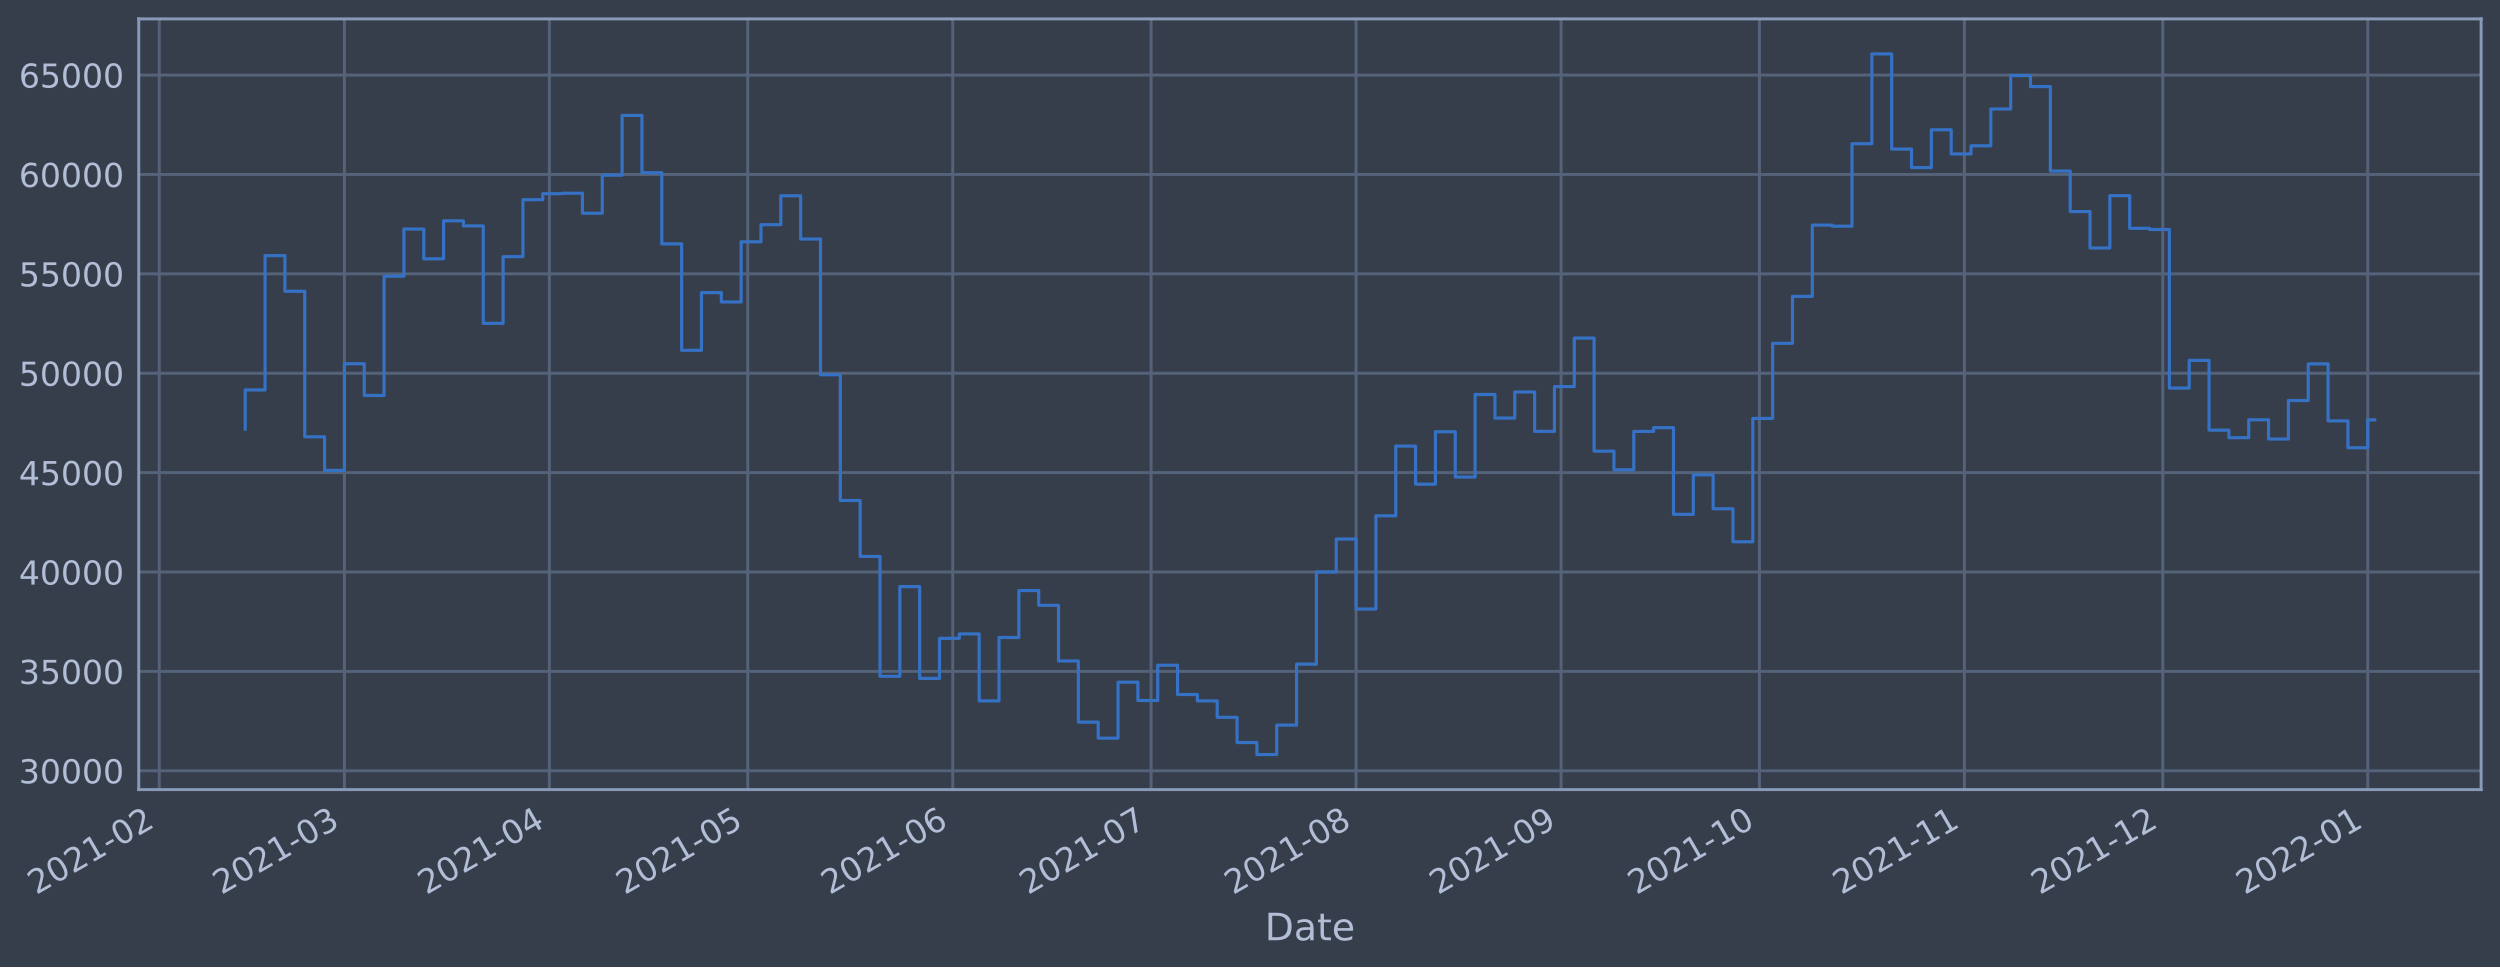
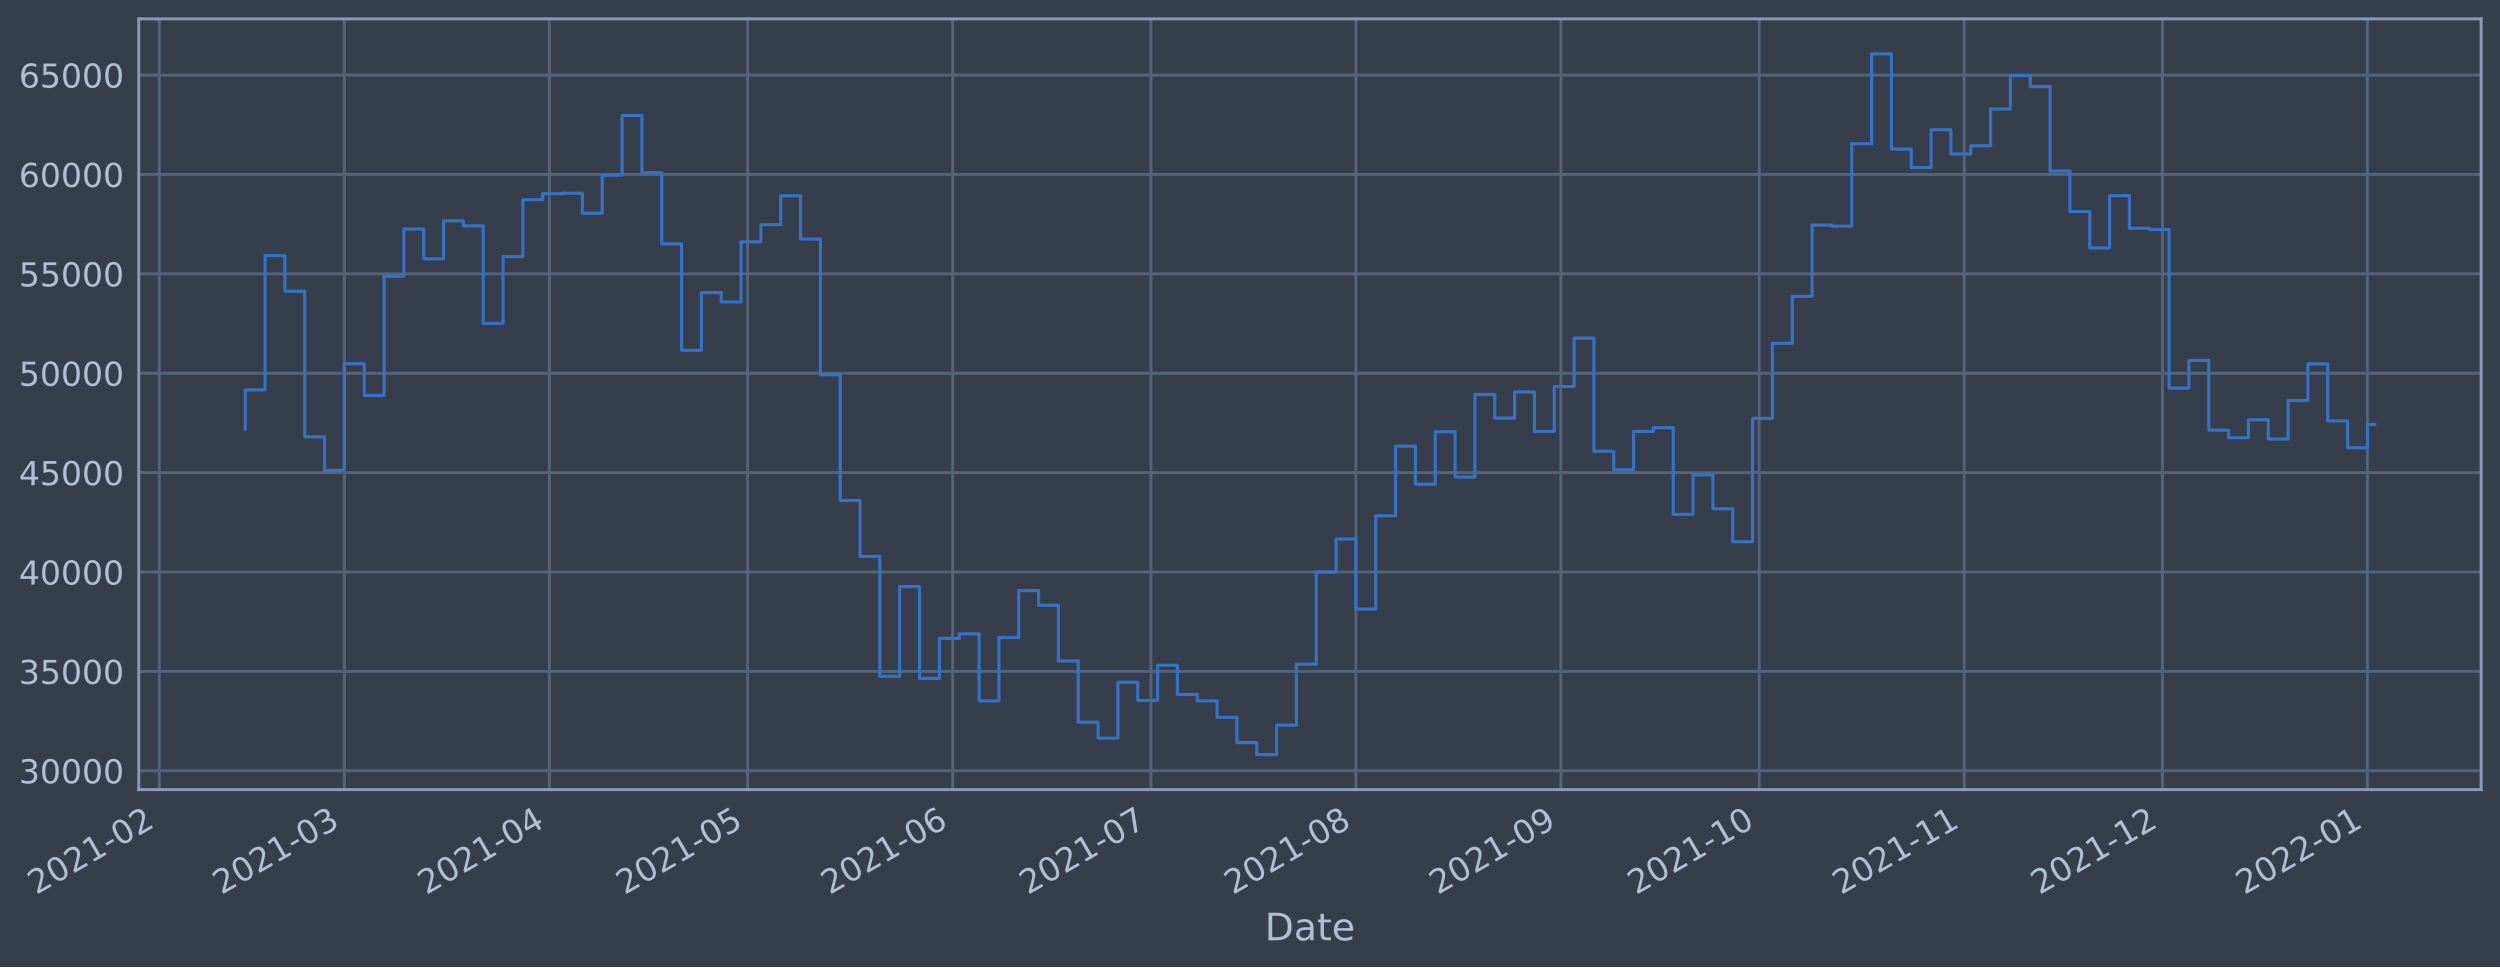
<svg xmlns="http://www.w3.org/2000/svg" xmlns:xlink="http://www.w3.org/1999/xlink" width="952.884pt" height="368.58pt" viewBox="0 0 952.884 368.58" version="1.1">
  <defs>
    <style type="text/css">*{stroke-linejoin: round; stroke-linecap: butt}</style>
  </defs>
  <g id="figure_1">
    <g id="patch_1">
      <path d="M 0 368.58  L 952.884 368.58  L 952.884 0  L 0 0  z " style="fill: #373e4b" />
    </g>
    <g id="axes_1">
      <g id="patch_2">
        <path d="M 52.884 300.96  L 945.684 300.96  L 945.684 7.2  L 52.884 7.2  z " style="fill: #373e4b" />
      </g>
      <g id="matplotlib.axis_1">
        <g id="xtick_1">
          <g id="line2d_1">
-             <path d="M 60.702 300.96  L 60.702 7.2  " clip-path="url(#p2cf6afc9b5)" style="fill: none; stroke: #546379; stroke-width: 1.12; stroke-linecap: square" />
+             <path d="M 60.707 300.96  L 60.707 7.2  " clip-path="url(#p9fcb5f8921)" style="fill: none; stroke: #546379; stroke-width: 1.12; stroke-linecap: square" />
          </g>
          <g id="line2d_2" />
          <g id="text_1">
-             <g style="fill: #b1bed6" transform="translate(13.79861 341.1745)rotate(-30)scale(0.126 -0.126)">
+             <g style="fill: #b1bed6" transform="translate(13.80369 341.1745)rotate(-30)scale(0.126 -0.126)">
              <defs>
                <path id="DejaVuSans-32" d="M 1228 531  L 3431 531  L 3431 0  L 469 0  L 469 531  Q 828 903 1448 1529  Q 2069 2156 2228 2338  Q 2531 2678 2651 2914  Q 2772 3150 2772 3378  Q 2772 3750 2511 3984  Q 2250 4219 1831 4219  Q 1534 4219 1204 4116  Q 875 4013 500 3803  L 500 4441  Q 881 4594 1212 4672  Q 1544 4750 1819 4750  Q 2544 4750 2975 4387  Q 3406 4025 3406 3419  Q 3406 3131 3298 2873  Q 3191 2616 2906 2266  Q 2828 2175 2409 1742  Q 1991 1309 1228 531  z " transform="scale(0.015625)" />
                <path id="DejaVuSans-30" d="M 2034 4250  Q 1547 4250 1301 3770  Q 1056 3291 1056 2328  Q 1056 1369 1301 889  Q 1547 409 2034 409  Q 2525 409 2770 889  Q 3016 1369 3016 2328  Q 3016 3291 2770 3770  Q 2525 4250 2034 4250  z M 2034 4750  Q 2819 4750 3233 4129  Q 3647 3509 3647 2328  Q 3647 1150 3233 529  Q 2819 -91 2034 -91  Q 1250 -91 836 529  Q 422 1150 422 2328  Q 422 3509 836 4129  Q 1250 4750 2034 4750  z " transform="scale(0.015625)" />
                <path id="DejaVuSans-31" d="M 794 531  L 1825 531  L 1825 4091  L 703 3866  L 703 4441  L 1819 4666  L 2450 4666  L 2450 531  L 3481 531  L 3481 0  L 794 0  L 794 531  z " transform="scale(0.015625)" />
                <path id="DejaVuSans-2d" d="M 313 2009  L 1997 2009  L 1997 1497  L 313 1497  L 313 2009  z " transform="scale(0.015625)" />
              </defs>
              <use xlink:href="#DejaVuSans-32" />
              <use xlink:href="#DejaVuSans-30" x="63.623" />
              <use xlink:href="#DejaVuSans-32" x="127.246" />
              <use xlink:href="#DejaVuSans-31" x="190.869" />
              <use xlink:href="#DejaVuSans-2d" x="254.492" />
              <use xlink:href="#DejaVuSans-30" x="290.576" />
              <use xlink:href="#DejaVuSans-32" x="354.199" />
            </g>
          </g>
        </g>
        <g id="xtick_2">
          <g id="line2d_3">
-             <path d="M 131.27 300.96  L 131.27 7.2  " clip-path="url(#p2cf6afc9b5)" style="fill: none; stroke: #546379; stroke-width: 1.12; stroke-linecap: square" />
+             <path d="M 131.264 300.96  L 131.264 7.2  " clip-path="url(#p9fcb5f8921)" style="fill: none; stroke: #546379; stroke-width: 1.12; stroke-linecap: square" />
          </g>
          <g id="line2d_4" />
          <g id="text_2">
-             <g style="fill: #b1bed6" transform="translate(84.36655 341.1745)rotate(-30)scale(0.126 -0.126)">
+             <g style="fill: #b1bed6" transform="translate(84.36068 341.1745)rotate(-30)scale(0.126 -0.126)">
              <defs>
                <path id="DejaVuSans-33" d="M 2597 2516  Q 3050 2419 3304 2112  Q 3559 1806 3559 1356  Q 3559 666 3084 287  Q 2609 -91 1734 -91  Q 1441 -91 1130 -33  Q 819 25 488 141  L 488 750  Q 750 597 1062 519  Q 1375 441 1716 441  Q 2309 441 2620 675  Q 2931 909 2931 1356  Q 2931 1769 2642 2001  Q 2353 2234 1838 2234  L 1294 2234  L 1294 2753  L 1863 2753  Q 2328 2753 2575 2939  Q 2822 3125 2822 3475  Q 2822 3834 2567 4026  Q 2313 4219 1838 4219  Q 1578 4219 1281 4162  Q 984 4106 628 3988  L 628 4550  Q 988 4650 1302 4700  Q 1616 4750 1894 4750  Q 2613 4750 3031 4423  Q 3450 4097 3450 3541  Q 3450 3153 3228 2886  Q 3006 2619 2597 2516  z " transform="scale(0.015625)" />
              </defs>
              <use xlink:href="#DejaVuSans-32" />
              <use xlink:href="#DejaVuSans-30" x="63.623" />
              <use xlink:href="#DejaVuSans-32" x="127.246" />
              <use xlink:href="#DejaVuSans-31" x="190.869" />
              <use xlink:href="#DejaVuSans-2d" x="254.492" />
              <use xlink:href="#DejaVuSans-30" x="290.576" />
              <use xlink:href="#DejaVuSans-33" x="354.199" />
            </g>
          </g>
        </g>
        <g id="xtick_3">
          <g id="line2d_5">
-             <path d="M 209.399 300.96  L 209.399 7.2  " clip-path="url(#p2cf6afc9b5)" style="fill: none; stroke: #546379; stroke-width: 1.12; stroke-linecap: square" />
+             <path d="M 209.381 300.96  L 209.381 7.2  " clip-path="url(#p9fcb5f8921)" style="fill: none; stroke: #546379; stroke-width: 1.12; stroke-linecap: square" />
          </g>
          <g id="line2d_6" />
          <g id="text_3">
-             <g style="fill: #b1bed6" transform="translate(162.4953 341.1745)rotate(-30)scale(0.126 -0.126)">
+             <g style="fill: #b1bed6" transform="translate(162.4773 341.1745)rotate(-30)scale(0.126 -0.126)">
              <defs>
                <path id="DejaVuSans-34" d="M 2419 4116  L 825 1625  L 2419 1625  L 2419 4116  z M 2253 4666  L 3047 4666  L 3047 1625  L 3713 1625  L 3713 1100  L 3047 1100  L 3047 0  L 2419 0  L 2419 1100  L 313 1100  L 313 1709  L 2253 4666  z " transform="scale(0.015625)" />
              </defs>
              <use xlink:href="#DejaVuSans-32" />
              <use xlink:href="#DejaVuSans-30" x="63.623" />
              <use xlink:href="#DejaVuSans-32" x="127.246" />
              <use xlink:href="#DejaVuSans-31" x="190.869" />
              <use xlink:href="#DejaVuSans-2d" x="254.492" />
              <use xlink:href="#DejaVuSans-30" x="290.576" />
              <use xlink:href="#DejaVuSans-34" x="354.199" />
            </g>
          </g>
        </g>
        <g id="xtick_4">
          <g id="line2d_7">
-             <path d="M 285.007 300.96  L 285.007 7.2  " clip-path="url(#p2cf6afc9b5)" style="fill: none; stroke: #546379; stroke-width: 1.12; stroke-linecap: square" />
+             <path d="M 284.977 300.96  L 284.977 7.2  " clip-path="url(#p9fcb5f8921)" style="fill: none; stroke: #546379; stroke-width: 1.12; stroke-linecap: square" />
          </g>
          <g id="line2d_8" />
          <g id="text_4">
-             <g style="fill: #b1bed6" transform="translate(238.1039 341.1745)rotate(-30)scale(0.126 -0.126)">
+             <g style="fill: #b1bed6" transform="translate(238.0741 341.1745)rotate(-30)scale(0.126 -0.126)">
              <defs>
                <path id="DejaVuSans-35" d="M 691 4666  L 3169 4666  L 3169 4134  L 1269 4134  L 1269 2991  Q 1406 3038 1543 3061  Q 1681 3084 1819 3084  Q 2600 3084 3056 2656  Q 3513 2228 3513 1497  Q 3513 744 3044 326  Q 2575 -91 1722 -91  Q 1428 -91 1123 -41  Q 819 9 494 109  L 494 744  Q 775 591 1075 516  Q 1375 441 1709 441  Q 2250 441 2565 725  Q 2881 1009 2881 1497  Q 2881 1984 2565 2268  Q 2250 2553 1709 2553  Q 1456 2553 1204 2497  Q 953 2441 691 2322  L 691 4666  z " transform="scale(0.015625)" />
              </defs>
              <use xlink:href="#DejaVuSans-32" />
              <use xlink:href="#DejaVuSans-30" x="63.623" />
              <use xlink:href="#DejaVuSans-32" x="127.246" />
              <use xlink:href="#DejaVuSans-31" x="190.869" />
              <use xlink:href="#DejaVuSans-2d" x="254.492" />
              <use xlink:href="#DejaVuSans-30" x="290.576" />
              <use xlink:href="#DejaVuSans-35" x="354.199" />
            </g>
          </g>
        </g>
        <g id="xtick_5">
          <g id="line2d_9">
-             <path d="M 363.136 300.96  L 363.136 7.2  " clip-path="url(#p2cf6afc9b5)" style="fill: none; stroke: #546379; stroke-width: 1.12; stroke-linecap: square" />
+             <path d="M 363.094 300.96  L 363.094 7.2  " clip-path="url(#p9fcb5f8921)" style="fill: none; stroke: #546379; stroke-width: 1.12; stroke-linecap: square" />
          </g>
          <g id="line2d_10" />
          <g id="text_5">
-             <g style="fill: #b1bed6" transform="translate(316.2326 341.1745)rotate(-30)scale(0.126 -0.126)">
+             <g style="fill: #b1bed6" transform="translate(316.1908 341.1745)rotate(-30)scale(0.126 -0.126)">
              <defs>
                <path id="DejaVuSans-36" d="M 2113 2584  Q 1688 2584 1439 2293  Q 1191 2003 1191 1497  Q 1191 994 1439 701  Q 1688 409 2113 409  Q 2538 409 2786 701  Q 3034 994 3034 1497  Q 3034 2003 2786 2293  Q 2538 2584 2113 2584  z M 3366 4563  L 3366 3988  Q 3128 4100 2886 4159  Q 2644 4219 2406 4219  Q 1781 4219 1451 3797  Q 1122 3375 1075 2522  Q 1259 2794 1537 2939  Q 1816 3084 2150 3084  Q 2853 3084 3261 2657  Q 3669 2231 3669 1497  Q 3669 778 3244 343  Q 2819 -91 2113 -91  Q 1303 -91 875 529  Q 447 1150 447 2328  Q 447 3434 972 4092  Q 1497 4750 2381 4750  Q 2619 4750 2861 4703  Q 3103 4656 3366 4563  z " transform="scale(0.015625)" />
              </defs>
              <use xlink:href="#DejaVuSans-32" />
              <use xlink:href="#DejaVuSans-30" x="63.623" />
              <use xlink:href="#DejaVuSans-32" x="127.246" />
              <use xlink:href="#DejaVuSans-31" x="190.869" />
              <use xlink:href="#DejaVuSans-2d" x="254.492" />
              <use xlink:href="#DejaVuSans-30" x="290.576" />
              <use xlink:href="#DejaVuSans-36" x="354.199" />
            </g>
          </g>
        </g>
        <g id="xtick_6">
          <g id="line2d_11">
-             <path d="M 438.744 300.96  L 438.744 7.2  " clip-path="url(#p2cf6afc9b5)" style="fill: none; stroke: #546379; stroke-width: 1.12; stroke-linecap: square" />
+             <path d="M 438.691 300.96  L 438.691 7.2  " clip-path="url(#p9fcb5f8921)" style="fill: none; stroke: #546379; stroke-width: 1.12; stroke-linecap: square" />
          </g>
          <g id="line2d_12" />
          <g id="text_6">
-             <g style="fill: #b1bed6" transform="translate(391.8412 341.1745)rotate(-30)scale(0.126 -0.126)">
+             <g style="fill: #b1bed6" transform="translate(391.7876 341.1745)rotate(-30)scale(0.126 -0.126)">
              <defs>
                <path id="DejaVuSans-37" d="M 525 4666  L 3525 4666  L 3525 4397  L 1831 0  L 1172 0  L 2766 4134  L 525 4134  L 525 4666  z " transform="scale(0.015625)" />
              </defs>
              <use xlink:href="#DejaVuSans-32" />
              <use xlink:href="#DejaVuSans-30" x="63.623" />
              <use xlink:href="#DejaVuSans-32" x="127.246" />
              <use xlink:href="#DejaVuSans-31" x="190.869" />
              <use xlink:href="#DejaVuSans-2d" x="254.492" />
              <use xlink:href="#DejaVuSans-30" x="290.576" />
              <use xlink:href="#DejaVuSans-37" x="354.199" />
            </g>
          </g>
        </g>
        <g id="xtick_7">
          <g id="line2d_13">
-             <path d="M 516.873 300.96  L 516.873 7.2  " clip-path="url(#p2cf6afc9b5)" style="fill: none; stroke: #546379; stroke-width: 1.12; stroke-linecap: square" />
+             <path d="M 516.808 300.96  L 516.808 7.2  " clip-path="url(#p9fcb5f8921)" style="fill: none; stroke: #546379; stroke-width: 1.12; stroke-linecap: square" />
          </g>
          <g id="line2d_14" />
          <g id="text_7">
-             <g style="fill: #b1bed6" transform="translate(469.97 341.1745)rotate(-30)scale(0.126 -0.126)">
+             <g style="fill: #b1bed6" transform="translate(469.9042 341.1745)rotate(-30)scale(0.126 -0.126)">
              <defs>
                <path id="DejaVuSans-38" d="M 2034 2216  Q 1584 2216 1326 1975  Q 1069 1734 1069 1313  Q 1069 891 1326 650  Q 1584 409 2034 409  Q 2484 409 2743 651  Q 3003 894 3003 1313  Q 3003 1734 2745 1975  Q 2488 2216 2034 2216  z M 1403 2484  Q 997 2584 770 2862  Q 544 3141 544 3541  Q 544 4100 942 4425  Q 1341 4750 2034 4750  Q 2731 4750 3128 4425  Q 3525 4100 3525 3541  Q 3525 3141 3298 2862  Q 3072 2584 2669 2484  Q 3125 2378 3379 2068  Q 3634 1759 3634 1313  Q 3634 634 3220 271  Q 2806 -91 2034 -91  Q 1263 -91 848 271  Q 434 634 434 1313  Q 434 1759 690 2068  Q 947 2378 1403 2484  z M 1172 3481  Q 1172 3119 1398 2916  Q 1625 2713 2034 2713  Q 2441 2713 2670 2916  Q 2900 3119 2900 3481  Q 2900 3844 2670 4047  Q 2441 4250 2034 4250  Q 1625 4250 1398 4047  Q 1172 3844 1172 3481  z " transform="scale(0.015625)" />
              </defs>
              <use xlink:href="#DejaVuSans-32" />
              <use xlink:href="#DejaVuSans-30" x="63.623" />
              <use xlink:href="#DejaVuSans-32" x="127.246" />
              <use xlink:href="#DejaVuSans-31" x="190.869" />
              <use xlink:href="#DejaVuSans-2d" x="254.492" />
              <use xlink:href="#DejaVuSans-30" x="290.576" />
              <use xlink:href="#DejaVuSans-38" x="354.199" />
            </g>
          </g>
        </g>
        <g id="xtick_8">
          <g id="line2d_15">
-             <path d="M 595.002 300.96  L 595.002 7.2  " clip-path="url(#p2cf6afc9b5)" style="fill: none; stroke: #546379; stroke-width: 1.12; stroke-linecap: square" />
+             <path d="M 594.924 300.96  L 594.924 7.2  " clip-path="url(#p9fcb5f8921)" style="fill: none; stroke: #546379; stroke-width: 1.12; stroke-linecap: square" />
          </g>
          <g id="line2d_16" />
          <g id="text_8">
-             <g style="fill: #b1bed6" transform="translate(548.0988 341.1745)rotate(-30)scale(0.126 -0.126)">
+             <g style="fill: #b1bed6" transform="translate(548.0209 341.1745)rotate(-30)scale(0.126 -0.126)">
              <defs>
                <path id="DejaVuSans-39" d="M 703 97  L 703 672  Q 941 559 1184 500  Q 1428 441 1663 441  Q 2288 441 2617 861  Q 2947 1281 2994 2138  Q 2813 1869 2534 1725  Q 2256 1581 1919 1581  Q 1219 1581 811 2004  Q 403 2428 403 3163  Q 403 3881 828 4315  Q 1253 4750 1959 4750  Q 2769 4750 3195 4129  Q 3622 3509 3622 2328  Q 3622 1225 3098 567  Q 2575 -91 1691 -91  Q 1453 -91 1209 -44  Q 966 3 703 97  z M 1959 2075  Q 2384 2075 2632 2365  Q 2881 2656 2881 3163  Q 2881 3666 2632 3958  Q 2384 4250 1959 4250  Q 1534 4250 1286 3958  Q 1038 3666 1038 3163  Q 1038 2656 1286 2365  Q 1534 2075 1959 2075  z " transform="scale(0.015625)" />
              </defs>
              <use xlink:href="#DejaVuSans-32" />
              <use xlink:href="#DejaVuSans-30" x="63.623" />
              <use xlink:href="#DejaVuSans-32" x="127.246" />
              <use xlink:href="#DejaVuSans-31" x="190.869" />
              <use xlink:href="#DejaVuSans-2d" x="254.492" />
              <use xlink:href="#DejaVuSans-30" x="290.576" />
              <use xlink:href="#DejaVuSans-39" x="354.199" />
            </g>
          </g>
        </g>
        <g id="xtick_9">
          <g id="line2d_17">
-             <path d="M 670.611 300.96  L 670.611 7.2  " clip-path="url(#p2cf6afc9b5)" style="fill: none; stroke: #546379; stroke-width: 1.12; stroke-linecap: square" />
+             <path d="M 670.521 300.96  L 670.521 7.2  " clip-path="url(#p9fcb5f8921)" style="fill: none; stroke: #546379; stroke-width: 1.12; stroke-linecap: square" />
          </g>
          <g id="line2d_18" />
          <g id="text_9">
-             <g style="fill: #b1bed6" transform="translate(623.7073 341.1745)rotate(-30)scale(0.126 -0.126)">
+             <g style="fill: #b1bed6" transform="translate(623.6177 341.1745)rotate(-30)scale(0.126 -0.126)">
              <use xlink:href="#DejaVuSans-32" />
              <use xlink:href="#DejaVuSans-30" x="63.623" />
              <use xlink:href="#DejaVuSans-32" x="127.246" />
              <use xlink:href="#DejaVuSans-31" x="190.869" />
              <use xlink:href="#DejaVuSans-2d" x="254.492" />
              <use xlink:href="#DejaVuSans-31" x="290.576" />
              <use xlink:href="#DejaVuSans-30" x="354.199" />
            </g>
          </g>
        </g>
        <g id="xtick_10">
          <g id="line2d_19">
-             <path d="M 748.739 300.96  L 748.739 7.2  " clip-path="url(#p2cf6afc9b5)" style="fill: none; stroke: #546379; stroke-width: 1.12; stroke-linecap: square" />
+             <path d="M 748.638 300.96  L 748.638 7.2  " clip-path="url(#p9fcb5f8921)" style="fill: none; stroke: #546379; stroke-width: 1.12; stroke-linecap: square" />
          </g>
          <g id="line2d_20" />
          <g id="text_10">
-             <g style="fill: #b1bed6" transform="translate(701.8361 341.1745)rotate(-30)scale(0.126 -0.126)">
+             <g style="fill: #b1bed6" transform="translate(701.7343 341.1745)rotate(-30)scale(0.126 -0.126)">
              <use xlink:href="#DejaVuSans-32" />
              <use xlink:href="#DejaVuSans-30" x="63.623" />
              <use xlink:href="#DejaVuSans-32" x="127.246" />
              <use xlink:href="#DejaVuSans-31" x="190.869" />
              <use xlink:href="#DejaVuSans-2d" x="254.492" />
              <use xlink:href="#DejaVuSans-31" x="290.576" />
              <use xlink:href="#DejaVuSans-31" x="354.199" />
            </g>
          </g>
        </g>
        <g id="xtick_11">
          <g id="line2d_21">
-             <path d="M 824.348 300.96  L 824.348 7.2  " clip-path="url(#p2cf6afc9b5)" style="fill: none; stroke: #546379; stroke-width: 1.12; stroke-linecap: square" />
+             <path d="M 824.234 300.96  L 824.234 7.2  " clip-path="url(#p9fcb5f8921)" style="fill: none; stroke: #546379; stroke-width: 1.12; stroke-linecap: square" />
          </g>
          <g id="line2d_22" />
          <g id="text_11">
-             <g style="fill: #b1bed6" transform="translate(777.4446 341.1745)rotate(-30)scale(0.126 -0.126)">
+             <g style="fill: #b1bed6" transform="translate(777.3311 341.1745)rotate(-30)scale(0.126 -0.126)">
              <use xlink:href="#DejaVuSans-32" />
              <use xlink:href="#DejaVuSans-30" x="63.623" />
              <use xlink:href="#DejaVuSans-32" x="127.246" />
              <use xlink:href="#DejaVuSans-31" x="190.869" />
              <use xlink:href="#DejaVuSans-2d" x="254.492" />
              <use xlink:href="#DejaVuSans-31" x="290.576" />
              <use xlink:href="#DejaVuSans-32" x="354.199" />
            </g>
          </g>
        </g>
        <g id="xtick_12">
          <g id="line2d_23">
-             <path d="M 902.477 300.96  L 902.477 7.2  " clip-path="url(#p2cf6afc9b5)" style="fill: none; stroke: #546379; stroke-width: 1.12; stroke-linecap: square" />
+             <path d="M 902.351 300.96  L 902.351 7.2  " clip-path="url(#p9fcb5f8921)" style="fill: none; stroke: #546379; stroke-width: 1.12; stroke-linecap: square" />
          </g>
          <g id="line2d_24" />
          <g id="text_12">
-             <g style="fill: #b1bed6" transform="translate(855.5734 341.1745)rotate(-30)scale(0.126 -0.126)">
+             <g style="fill: #b1bed6" transform="translate(855.4478 341.1745)rotate(-30)scale(0.126 -0.126)">
              <use xlink:href="#DejaVuSans-32" />
              <use xlink:href="#DejaVuSans-30" x="63.623" />
              <use xlink:href="#DejaVuSans-32" x="127.246" />
              <use xlink:href="#DejaVuSans-32" x="190.869" />
              <use xlink:href="#DejaVuSans-2d" x="254.492" />
              <use xlink:href="#DejaVuSans-30" x="290.576" />
              <use xlink:href="#DejaVuSans-31" x="354.199" />
            </g>
          </g>
        </g>
        <g id="text_13">
          <g style="fill: #b1bed6" transform="translate(482.0746 358.3856)scale(0.144 -0.144)">
            <defs>
              <path id="DejaVuSans-44" d="M 1259 4147  L 1259 519  L 2022 519  Q 2988 519 3436 956  Q 3884 1394 3884 2338  Q 3884 3275 3436 3711  Q 2988 4147 2022 4147  L 1259 4147  z M 628 4666  L 1925 4666  Q 3281 4666 3915 4102  Q 4550 3538 4550 2338  Q 4550 1131 3912 565  Q 3275 0 1925 0  L 628 0  L 628 4666  z " transform="scale(0.015625)" />
              <path id="DejaVuSans-61" d="M 2194 1759  Q 1497 1759 1228 1600  Q 959 1441 959 1056  Q 959 750 1161 570  Q 1363 391 1709 391  Q 2188 391 2477 730  Q 2766 1069 2766 1631  L 2766 1759  L 2194 1759  z M 3341 1997  L 3341 0  L 2766 0  L 2766 531  Q 2569 213 2275 61  Q 1981 -91 1556 -91  Q 1019 -91 701 211  Q 384 513 384 1019  Q 384 1609 779 1909  Q 1175 2209 1959 2209  L 2766 2209  L 2766 2266  Q 2766 2663 2505 2880  Q 2244 3097 1772 3097  Q 1472 3097 1187 3025  Q 903 2953 641 2809  L 641 3341  Q 956 3463 1253 3523  Q 1550 3584 1831 3584  Q 2591 3584 2966 3190  Q 3341 2797 3341 1997  z " transform="scale(0.015625)" />
              <path id="DejaVuSans-74" d="M 1172 4494  L 1172 3500  L 2356 3500  L 2356 3053  L 1172 3053  L 1172 1153  Q 1172 725 1289 603  Q 1406 481 1766 481  L 2356 481  L 2356 0  L 1766 0  Q 1100 0 847 248  Q 594 497 594 1153  L 594 3053  L 172 3053  L 172 3500  L 594 3500  L 594 4494  L 1172 4494  z " transform="scale(0.015625)" />
              <path id="DejaVuSans-65" d="M 3597 1894  L 3597 1613  L 953 1613  Q 991 1019 1311 708  Q 1631 397 2203 397  Q 2534 397 2845 478  Q 3156 559 3463 722  L 3463 178  Q 3153 47 2828 -22  Q 2503 -91 2169 -91  Q 1331 -91 842 396  Q 353 884 353 1716  Q 353 2575 817 3079  Q 1281 3584 2069 3584  Q 2775 3584 3186 3129  Q 3597 2675 3597 1894  z M 3022 2063  Q 3016 2534 2758 2815  Q 2500 3097 2075 3097  Q 1594 3097 1305 2825  Q 1016 2553 972 2059  L 3022 2063  z " transform="scale(0.015625)" />
            </defs>
            <use xlink:href="#DejaVuSans-44" />
            <use xlink:href="#DejaVuSans-61" x="77.002" />
            <use xlink:href="#DejaVuSans-74" x="138.281" />
            <use xlink:href="#DejaVuSans-65" x="177.49" />
          </g>
        </g>
      </g>
      <g id="matplotlib.axis_2">
        <g id="ytick_1">
          <g id="line2d_25">
-             <path d="M 52.884 293.789  L 945.684 293.789  " clip-path="url(#p2cf6afc9b5)" style="fill: none; stroke: #546379; stroke-width: 1.12; stroke-linecap: square" />
+             <path d="M 52.884 293.789  L 945.684 293.789  " clip-path="url(#p9fcb5f8921)" style="fill: none; stroke: #546379; stroke-width: 1.12; stroke-linecap: square" />
          </g>
          <g id="line2d_26" />
          <g id="text_14">
            <g style="fill: #b1bed6" transform="translate(7.2 298.5763)scale(0.126 -0.126)">
              <use xlink:href="#DejaVuSans-33" />
              <use xlink:href="#DejaVuSans-30" x="63.623" />
              <use xlink:href="#DejaVuSans-30" x="127.246" />
              <use xlink:href="#DejaVuSans-30" x="190.869" />
              <use xlink:href="#DejaVuSans-30" x="254.492" />
            </g>
          </g>
        </g>
        <g id="ytick_2">
          <g id="line2d_27">
-             <path d="M 52.884 255.907  L 945.684 255.907  " clip-path="url(#p2cf6afc9b5)" style="fill: none; stroke: #546379; stroke-width: 1.12; stroke-linecap: square" />
+             <path d="M 52.884 255.907  L 945.684 255.907  " clip-path="url(#p9fcb5f8921)" style="fill: none; stroke: #546379; stroke-width: 1.12; stroke-linecap: square" />
          </g>
          <g id="line2d_28" />
          <g id="text_15">
            <g style="fill: #b1bed6" transform="translate(7.2 260.6936)scale(0.126 -0.126)">
              <use xlink:href="#DejaVuSans-33" />
              <use xlink:href="#DejaVuSans-35" x="63.623" />
              <use xlink:href="#DejaVuSans-30" x="127.246" />
              <use xlink:href="#DejaVuSans-30" x="190.869" />
              <use xlink:href="#DejaVuSans-30" x="254.492" />
            </g>
          </g>
        </g>
        <g id="ytick_3">
          <g id="line2d_29">
-             <path d="M 52.884 218.024  L 945.684 218.024  " clip-path="url(#p2cf6afc9b5)" style="fill: none; stroke: #546379; stroke-width: 1.12; stroke-linecap: square" />
+             <path d="M 52.884 218.024  L 945.684 218.024  " clip-path="url(#p9fcb5f8921)" style="fill: none; stroke: #546379; stroke-width: 1.12; stroke-linecap: square" />
          </g>
          <g id="line2d_30" />
          <g id="text_16">
            <g style="fill: #b1bed6" transform="translate(7.2 222.811)scale(0.126 -0.126)">
              <use xlink:href="#DejaVuSans-34" />
              <use xlink:href="#DejaVuSans-30" x="63.623" />
              <use xlink:href="#DejaVuSans-30" x="127.246" />
              <use xlink:href="#DejaVuSans-30" x="190.869" />
              <use xlink:href="#DejaVuSans-30" x="254.492" />
            </g>
          </g>
        </g>
        <g id="ytick_4">
          <g id="line2d_31">
-             <path d="M 52.884 180.141  L 945.684 180.141  " clip-path="url(#p2cf6afc9b5)" style="fill: none; stroke: #546379; stroke-width: 1.12; stroke-linecap: square" />
+             <path d="M 52.884 180.141  L 945.684 180.141  " clip-path="url(#p9fcb5f8921)" style="fill: none; stroke: #546379; stroke-width: 1.12; stroke-linecap: square" />
          </g>
          <g id="line2d_32" />
          <g id="text_17">
            <g style="fill: #b1bed6" transform="translate(7.2 184.9284)scale(0.126 -0.126)">
              <use xlink:href="#DejaVuSans-34" />
              <use xlink:href="#DejaVuSans-35" x="63.623" />
              <use xlink:href="#DejaVuSans-30" x="127.246" />
              <use xlink:href="#DejaVuSans-30" x="190.869" />
              <use xlink:href="#DejaVuSans-30" x="254.492" />
            </g>
          </g>
        </g>
        <g id="ytick_5">
          <g id="line2d_33">
-             <path d="M 52.884 142.259  L 945.684 142.259  " clip-path="url(#p2cf6afc9b5)" style="fill: none; stroke: #546379; stroke-width: 1.12; stroke-linecap: square" />
+             <path d="M 52.884 142.259  L 945.684 142.259  " clip-path="url(#p9fcb5f8921)" style="fill: none; stroke: #546379; stroke-width: 1.12; stroke-linecap: square" />
          </g>
          <g id="line2d_34" />
          <g id="text_18">
            <g style="fill: #b1bed6" transform="translate(7.2 147.0457)scale(0.126 -0.126)">
              <use xlink:href="#DejaVuSans-35" />
              <use xlink:href="#DejaVuSans-30" x="63.623" />
              <use xlink:href="#DejaVuSans-30" x="127.246" />
              <use xlink:href="#DejaVuSans-30" x="190.869" />
              <use xlink:href="#DejaVuSans-30" x="254.492" />
            </g>
          </g>
        </g>
        <g id="ytick_6">
          <g id="line2d_35">
-             <path d="M 52.884 104.376  L 945.684 104.376  " clip-path="url(#p2cf6afc9b5)" style="fill: none; stroke: #546379; stroke-width: 1.12; stroke-linecap: square" />
+             <path d="M 52.884 104.376  L 945.684 104.376  " clip-path="url(#p9fcb5f8921)" style="fill: none; stroke: #546379; stroke-width: 1.12; stroke-linecap: square" />
          </g>
          <g id="line2d_36" />
          <g id="text_19">
            <g style="fill: #b1bed6" transform="translate(7.2 109.1631)scale(0.126 -0.126)">
              <use xlink:href="#DejaVuSans-35" />
              <use xlink:href="#DejaVuSans-35" x="63.623" />
              <use xlink:href="#DejaVuSans-30" x="127.246" />
              <use xlink:href="#DejaVuSans-30" x="190.869" />
              <use xlink:href="#DejaVuSans-30" x="254.492" />
            </g>
          </g>
        </g>
        <g id="ytick_7">
          <g id="line2d_37">
-             <path d="M 52.884 66.493  L 945.684 66.493  " clip-path="url(#p2cf6afc9b5)" style="fill: none; stroke: #546379; stroke-width: 1.12; stroke-linecap: square" />
+             <path d="M 52.884 66.493  L 945.684 66.493  " clip-path="url(#p9fcb5f8921)" style="fill: none; stroke: #546379; stroke-width: 1.12; stroke-linecap: square" />
          </g>
          <g id="line2d_38" />
          <g id="text_20">
            <g style="fill: #b1bed6" transform="translate(7.2 71.28047)scale(0.126 -0.126)">
              <use xlink:href="#DejaVuSans-36" />
              <use xlink:href="#DejaVuSans-30" x="63.623" />
              <use xlink:href="#DejaVuSans-30" x="127.246" />
              <use xlink:href="#DejaVuSans-30" x="190.869" />
              <use xlink:href="#DejaVuSans-30" x="254.492" />
            </g>
          </g>
        </g>
        <g id="ytick_8">
          <g id="line2d_39">
-             <path d="M 52.884 28.611  L 945.684 28.611  " clip-path="url(#p2cf6afc9b5)" style="fill: none; stroke: #546379; stroke-width: 1.12; stroke-linecap: square" />
+             <path d="M 52.884 28.611  L 945.684 28.611  " clip-path="url(#p9fcb5f8921)" style="fill: none; stroke: #546379; stroke-width: 1.12; stroke-linecap: square" />
          </g>
          <g id="line2d_40" />
          <g id="text_21">
            <g style="fill: #b1bed6" transform="translate(7.2 33.39783)scale(0.126 -0.126)">
              <use xlink:href="#DejaVuSans-36" />
              <use xlink:href="#DejaVuSans-35" x="63.623" />
              <use xlink:href="#DejaVuSans-30" x="127.246" />
              <use xlink:href="#DejaVuSans-30" x="190.869" />
              <use xlink:href="#DejaVuSans-30" x="254.492" />
            </g>
          </g>
        </g>
      </g>
      <g id="line2d_41">
-         <path d="M 93.466 163.585  L 93.466 148.622  L 101.026 148.622  L 101.026 97.432  L 108.587 97.432  L 108.587 111.018  L 116.148 111.018  L 116.148 166.5  L 123.709 166.5  L 123.709 179.278  L 131.27 179.278  L 131.27 138.639  L 138.831 138.639  L 138.831 150.732  L 146.392 150.732  L 146.392 105.274  L 153.952 105.274  L 153.952 87.304  L 161.513 87.304  L 161.513 98.658  L 169.074 98.658  L 169.074 84.178  L 176.635 84.178  L 176.635 86.108  L 184.196 86.108  L 184.196 123.255  L 191.757 123.255  L 191.757 97.831  L 199.317 97.831  L 199.317 76.115  L 206.878 76.115  L 206.878 73.833  L 214.439 73.833  L 214.439 73.66  L 222 73.66  L 222 81.278  L 229.561 81.278  L 229.561 66.76  L 237.122 66.76  L 237.122 43.998  L 244.683 43.998  L 244.683 65.834  L 252.243 65.834  L 252.243 92.951  L 259.804 92.951  L 259.804 133.522  L 267.365 133.522  L 267.365 111.523  L 274.926 111.523  L 274.926 115.103  L 282.487 115.103  L 282.487 92.174  L 290.048 92.174  L 290.048 85.638  L 297.609 85.638  L 297.609 74.609  L 305.169 74.609  L 305.169 91.117  L 312.73 91.117  L 312.73 142.846  L 320.291 142.846  L 320.291 190.777  L 327.852 190.777  L 327.852 212.082  L 335.413 212.082  L 335.413 257.766  L 342.974 257.766  L 342.974 223.585  L 350.535 223.585  L 350.535 258.576  L 358.095 258.576  L 358.095 243.31  L 365.656 243.31  L 365.656 241.621  L 373.217 241.621  L 373.217 267.159  L 380.778 267.159  L 380.778 242.992  L 388.339 242.992  L 388.339 225.094  L 395.9 225.094  L 395.9 230.716  L 403.46 230.716  L 403.46 251.935  L 411.021 251.935  L 411.021 275.245  L 418.582 275.245  L 418.582 281.359  L 426.143 281.359  L 426.143 260.023  L 433.704 260.023  L 433.704 266.992  L 441.265 266.992  L 441.265 253.563  L 448.826 253.563  L 448.826 264.703  L 456.386 264.703  L 456.386 267.153  L 463.947 267.153  L 463.947 273.434  L 471.508 273.434  L 471.508 283.021  L 479.069 283.021  L 479.069 287.607  L 486.63 287.607  L 486.63 276.379  L 494.191 276.379  L 494.191 253.14  L 501.752 253.14  L 501.752 218.005  L 509.312 218.005  L 509.312 205.454  L 516.873 205.454  L 516.873 232.131  L 524.434 232.131  L 524.434 196.613  L 531.995 196.613  L 531.995 170.038  L 539.556 170.038  L 539.556 184.553  L 547.117 184.553  L 547.117 164.561  L 554.677 164.561  L 554.677 181.824  L 562.238 181.824  L 562.238 150.35  L 569.799 150.35  L 569.799 159.347  L 577.36 159.347  L 577.36 149.404  L 584.921 149.404  L 584.921 164.422  L 592.482 164.422  L 592.482 147.342  L 600.043 147.342  L 600.043 128.855  L 607.603 128.855  L 607.603 171.971  L 615.164 171.971  L 615.164 179.044  L 622.725 179.044  L 622.725 164.442  L 630.286 164.442  L 630.286 162.991  L 637.847 162.991  L 637.847 196.04  L 645.408 196.04  L 645.408 180.983  L 652.969 180.983  L 652.969 193.911  L 660.529 193.911  L 660.529 206.49  L 668.09 206.49  L 668.09 159.479  L 675.651 159.479  L 675.651 130.85  L 683.212 130.85  L 683.212 112.958  L 690.773 112.958  L 690.773 85.798  L 698.334 85.798  L 698.334 86.21  L 705.895 86.21  L 705.895 54.779  L 713.455 54.779  L 713.455 20.553  L 721.016 20.553  L 721.016 56.816  L 728.577 56.816  L 728.577 63.878  L 736.138 63.878  L 736.138 49.452  L 743.699 49.452  L 743.699 58.693  L 751.26 58.693  L 751.26 55.569  L 758.82 55.569  L 758.82 41.542  L 766.381 41.542  L 766.381 28.787  L 773.942 28.787  L 773.942 32.998  L 781.503 32.998  L 781.503 65.188  L 789.064 65.188  L 789.064 80.639  L 796.625 80.639  L 796.625 94.515  L 804.186 94.515  L 804.186 74.559  L 811.746 74.559  L 811.746 87.009  L 819.307 87.009  L 819.307 87.482  L 826.868 87.482  L 826.868 147.912  L 834.429 147.912  L 834.429 137.369  L 841.99 137.369  L 841.99 163.947  L 849.551 163.947  L 849.551 166.829  L 857.112 166.829  L 857.112 160  L 864.672 160  L 864.672 167.342  L 872.233 167.342  L 872.233 152.651  L 879.794 152.651  L 879.794 138.691  L 887.355 138.691  L 887.355 160.433  L 894.916 160.433  L 894.916 170.674  L 902.477 170.674  L 902.477 160.023  L 905.102 160.023  L 905.102 160.023  " clip-path="url(#p2cf6afc9b5)" style="fill: none; stroke: #3572c6; stroke-width: 1.2; stroke-linecap: square" />
+         <path d="M 93.466 163.585  L 93.466 148.622  L 101.025 148.622  L 101.025 97.432  L 108.585 97.432  L 108.585 111.018  L 116.145 111.018  L 116.145 166.5  L 123.704 166.5  L 123.704 179.278  L 131.264 179.278  L 131.264 138.639  L 138.824 138.639  L 138.824 150.732  L 146.383 150.732  L 146.383 105.274  L 153.943 105.274  L 153.943 87.304  L 161.503 87.304  L 161.503 98.658  L 169.062 98.658  L 169.062 84.178  L 176.622 84.178  L 176.622 86.108  L 184.182 86.108  L 184.182 123.255  L 191.741 123.255  L 191.741 97.831  L 199.301 97.831  L 199.301 76.115  L 206.861 76.115  L 206.861 73.833  L 214.42 73.833  L 214.42 73.66  L 221.98 73.66  L 221.98 81.278  L 229.54 81.278  L 229.54 66.76  L 237.099 66.76  L 237.099 43.998  L 244.659 43.998  L 244.659 65.834  L 252.219 65.834  L 252.219 92.951  L 259.778 92.951  L 259.778 133.522  L 267.338 133.522  L 267.338 111.523  L 274.898 111.523  L 274.898 115.103  L 282.458 115.103  L 282.458 92.174  L 290.017 92.174  L 290.017 85.638  L 297.577 85.638  L 297.577 74.609  L 305.137 74.609  L 305.137 91.117  L 312.696 91.117  L 312.696 142.846  L 320.256 142.846  L 320.256 190.777  L 327.816 190.777  L 327.816 212.082  L 335.375 212.082  L 335.375 257.766  L 342.935 257.766  L 342.935 223.585  L 350.495 223.585  L 350.495 258.576  L 358.054 258.576  L 358.054 243.31  L 365.614 243.31  L 365.614 241.621  L 373.174 241.621  L 373.174 267.159  L 380.733 267.159  L 380.733 242.992  L 388.293 242.992  L 388.293 225.094  L 395.853 225.094  L 395.853 230.716  L 403.412 230.716  L 403.412 251.935  L 410.972 251.935  L 410.972 275.245  L 418.532 275.245  L 418.532 281.359  L 426.091 281.359  L 426.091 260.023  L 433.651 260.023  L 433.651 266.992  L 441.211 266.992  L 441.211 253.563  L 448.77 253.563  L 448.77 264.703  L 456.33 264.703  L 456.33 267.153  L 463.89 267.153  L 463.89 273.434  L 471.449 273.434  L 471.449 283.021  L 479.009 283.021  L 479.009 287.607  L 486.569 287.607  L 486.569 276.379  L 494.128 276.379  L 494.128 253.14  L 501.688 253.14  L 501.688 218.005  L 509.248 218.005  L 509.248 205.454  L 516.808 205.454  L 516.808 232.131  L 524.367 232.131  L 524.367 196.613  L 531.927 196.613  L 531.927 170.038  L 539.487 170.038  L 539.487 184.553  L 547.046 184.553  L 547.046 164.561  L 554.606 164.561  L 554.606 181.824  L 562.166 181.824  L 562.166 150.35  L 569.725 150.35  L 569.725 159.347  L 577.285 159.347  L 577.285 149.404  L 584.845 149.404  L 584.845 164.422  L 592.404 164.422  L 592.404 147.342  L 599.964 147.342  L 599.964 128.855  L 607.524 128.855  L 607.524 171.971  L 615.083 171.971  L 615.083 179.044  L 622.643 179.044  L 622.643 164.442  L 630.203 164.442  L 630.203 162.991  L 637.762 162.991  L 637.762 196.04  L 645.322 196.04  L 645.322 180.983  L 652.882 180.983  L 652.882 193.911  L 660.441 193.911  L 660.441 206.49  L 668.001 206.49  L 668.001 159.479  L 675.561 159.479  L 675.561 130.85  L 683.12 130.85  L 683.12 112.958  L 690.68 112.958  L 690.68 85.798  L 698.24 85.798  L 698.24 86.21  L 705.799 86.21  L 705.799 54.779  L 713.359 54.779  L 713.359 20.553  L 720.919 20.553  L 720.919 56.816  L 728.478 56.816  L 728.478 63.878  L 736.038 63.878  L 736.038 49.452  L 743.598 49.452  L 743.598 58.693  L 751.158 58.693  L 751.158 55.569  L 758.717 55.569  L 758.717 41.542  L 766.277 41.542  L 766.277 28.787  L 773.837 28.787  L 773.837 32.998  L 781.396 32.998  L 781.396 65.188  L 788.956 65.188  L 788.956 80.639  L 796.516 80.639  L 796.516 94.515  L 804.075 94.515  L 804.075 74.559  L 811.635 74.559  L 811.635 87.009  L 819.195 87.009  L 819.195 87.482  L 826.754 87.482  L 826.754 147.912  L 834.314 147.912  L 834.314 137.369  L 841.874 137.369  L 841.874 163.947  L 849.433 163.947  L 849.433 166.829  L 856.993 166.829  L 856.993 160  L 864.553 160  L 864.553 167.342  L 872.112 167.342  L 872.112 152.651  L 879.672 152.651  L 879.672 138.691  L 887.232 138.691  L 887.232 160.433  L 894.791 160.433  L 894.791 170.674  L 902.351 170.674  L 902.351 161.77  L 905.102 161.77  L 905.102 161.77  " clip-path="url(#p9fcb5f8921)" style="fill: none; stroke: #3572c6; stroke-width: 1.2; stroke-linecap: square" />
      </g>
      <g id="patch_3">
        <path d="M 52.884 300.96  L 52.884 7.2  " style="fill: none; stroke: #899ab8; stroke-width: 1.12; stroke-linejoin: miter; stroke-linecap: square" />
      </g>
      <g id="patch_4">
        <path d="M 945.684 300.96  L 945.684 7.2  " style="fill: none; stroke: #899ab8; stroke-width: 1.12; stroke-linejoin: miter; stroke-linecap: square" />
      </g>
      <g id="patch_5">
        <path d="M 52.884 300.96  L 945.684 300.96  " style="fill: none; stroke: #899ab8; stroke-width: 1.12; stroke-linejoin: miter; stroke-linecap: square" />
      </g>
      <g id="patch_6">
        <path d="M 52.884 7.2  L 945.684 7.2  " style="fill: none; stroke: #899ab8; stroke-width: 1.12; stroke-linejoin: miter; stroke-linecap: square" />
      </g>
    </g>
  </g>
  <defs>
-     <clipPath id="p2cf6afc9b5">
+     <clipPath id="p9fcb5f8921">
      <rect x="52.884" y="7.2" width="892.8" height="293.76" />
    </clipPath>
  </defs>
</svg>
